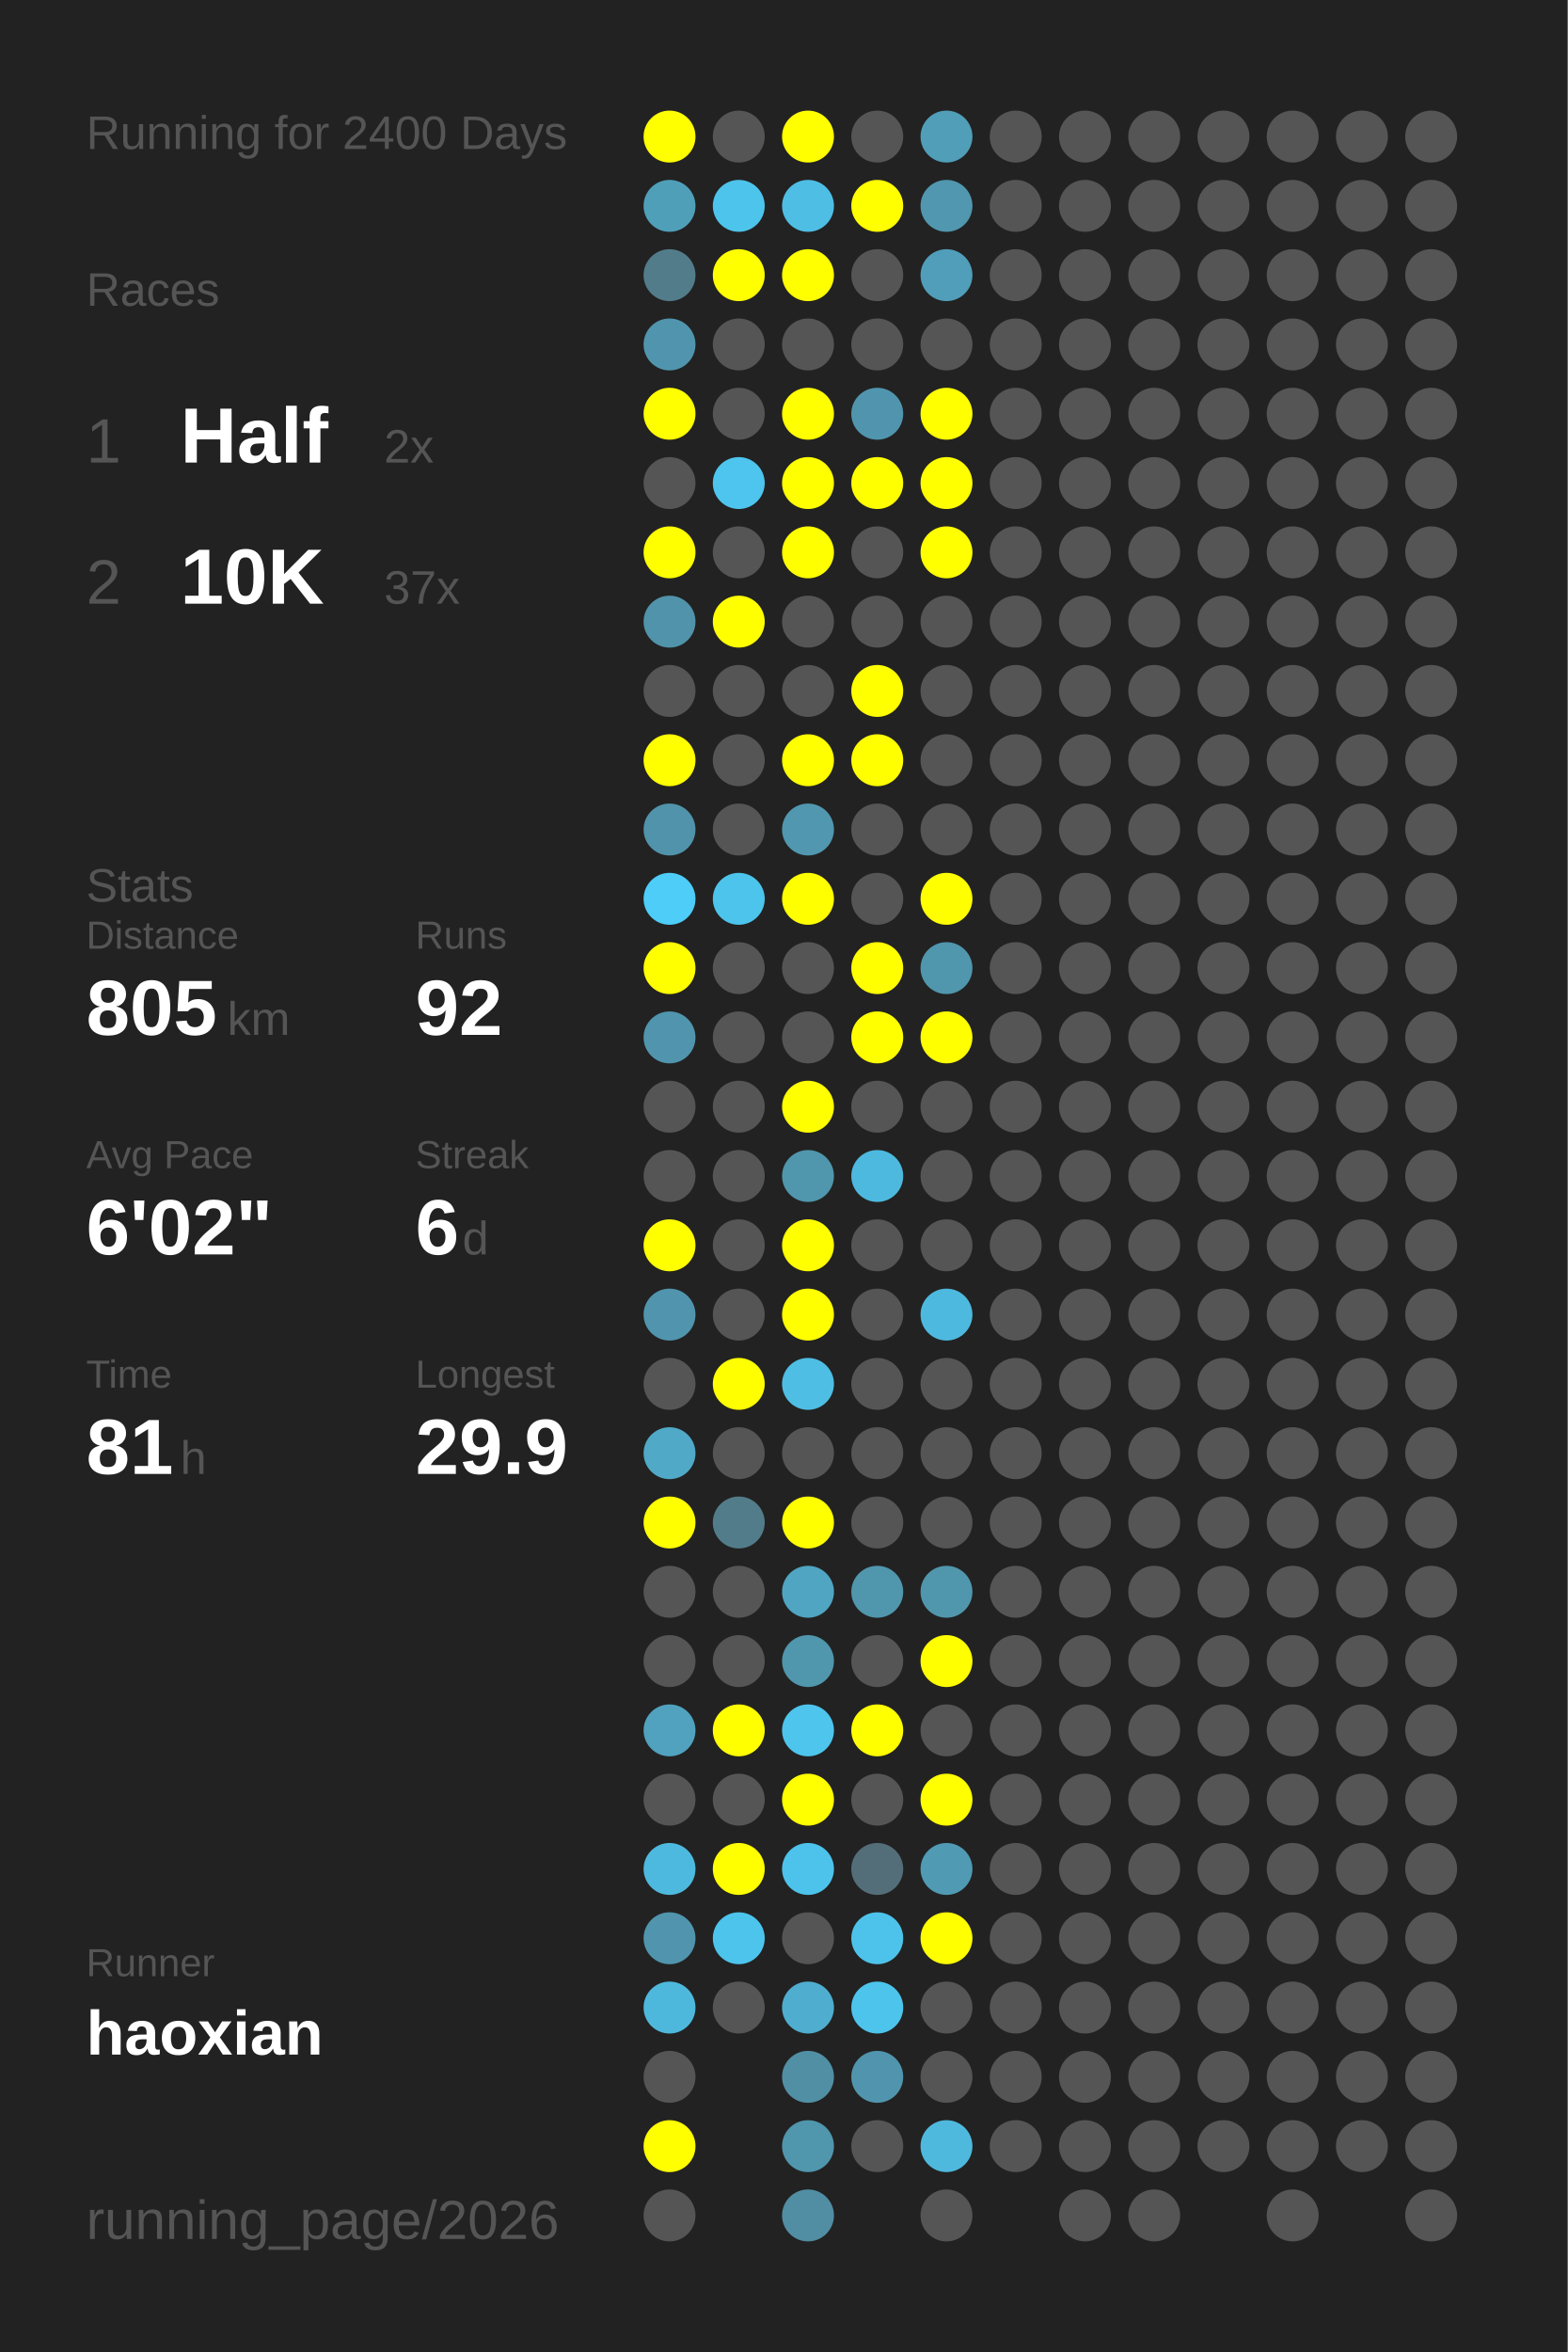
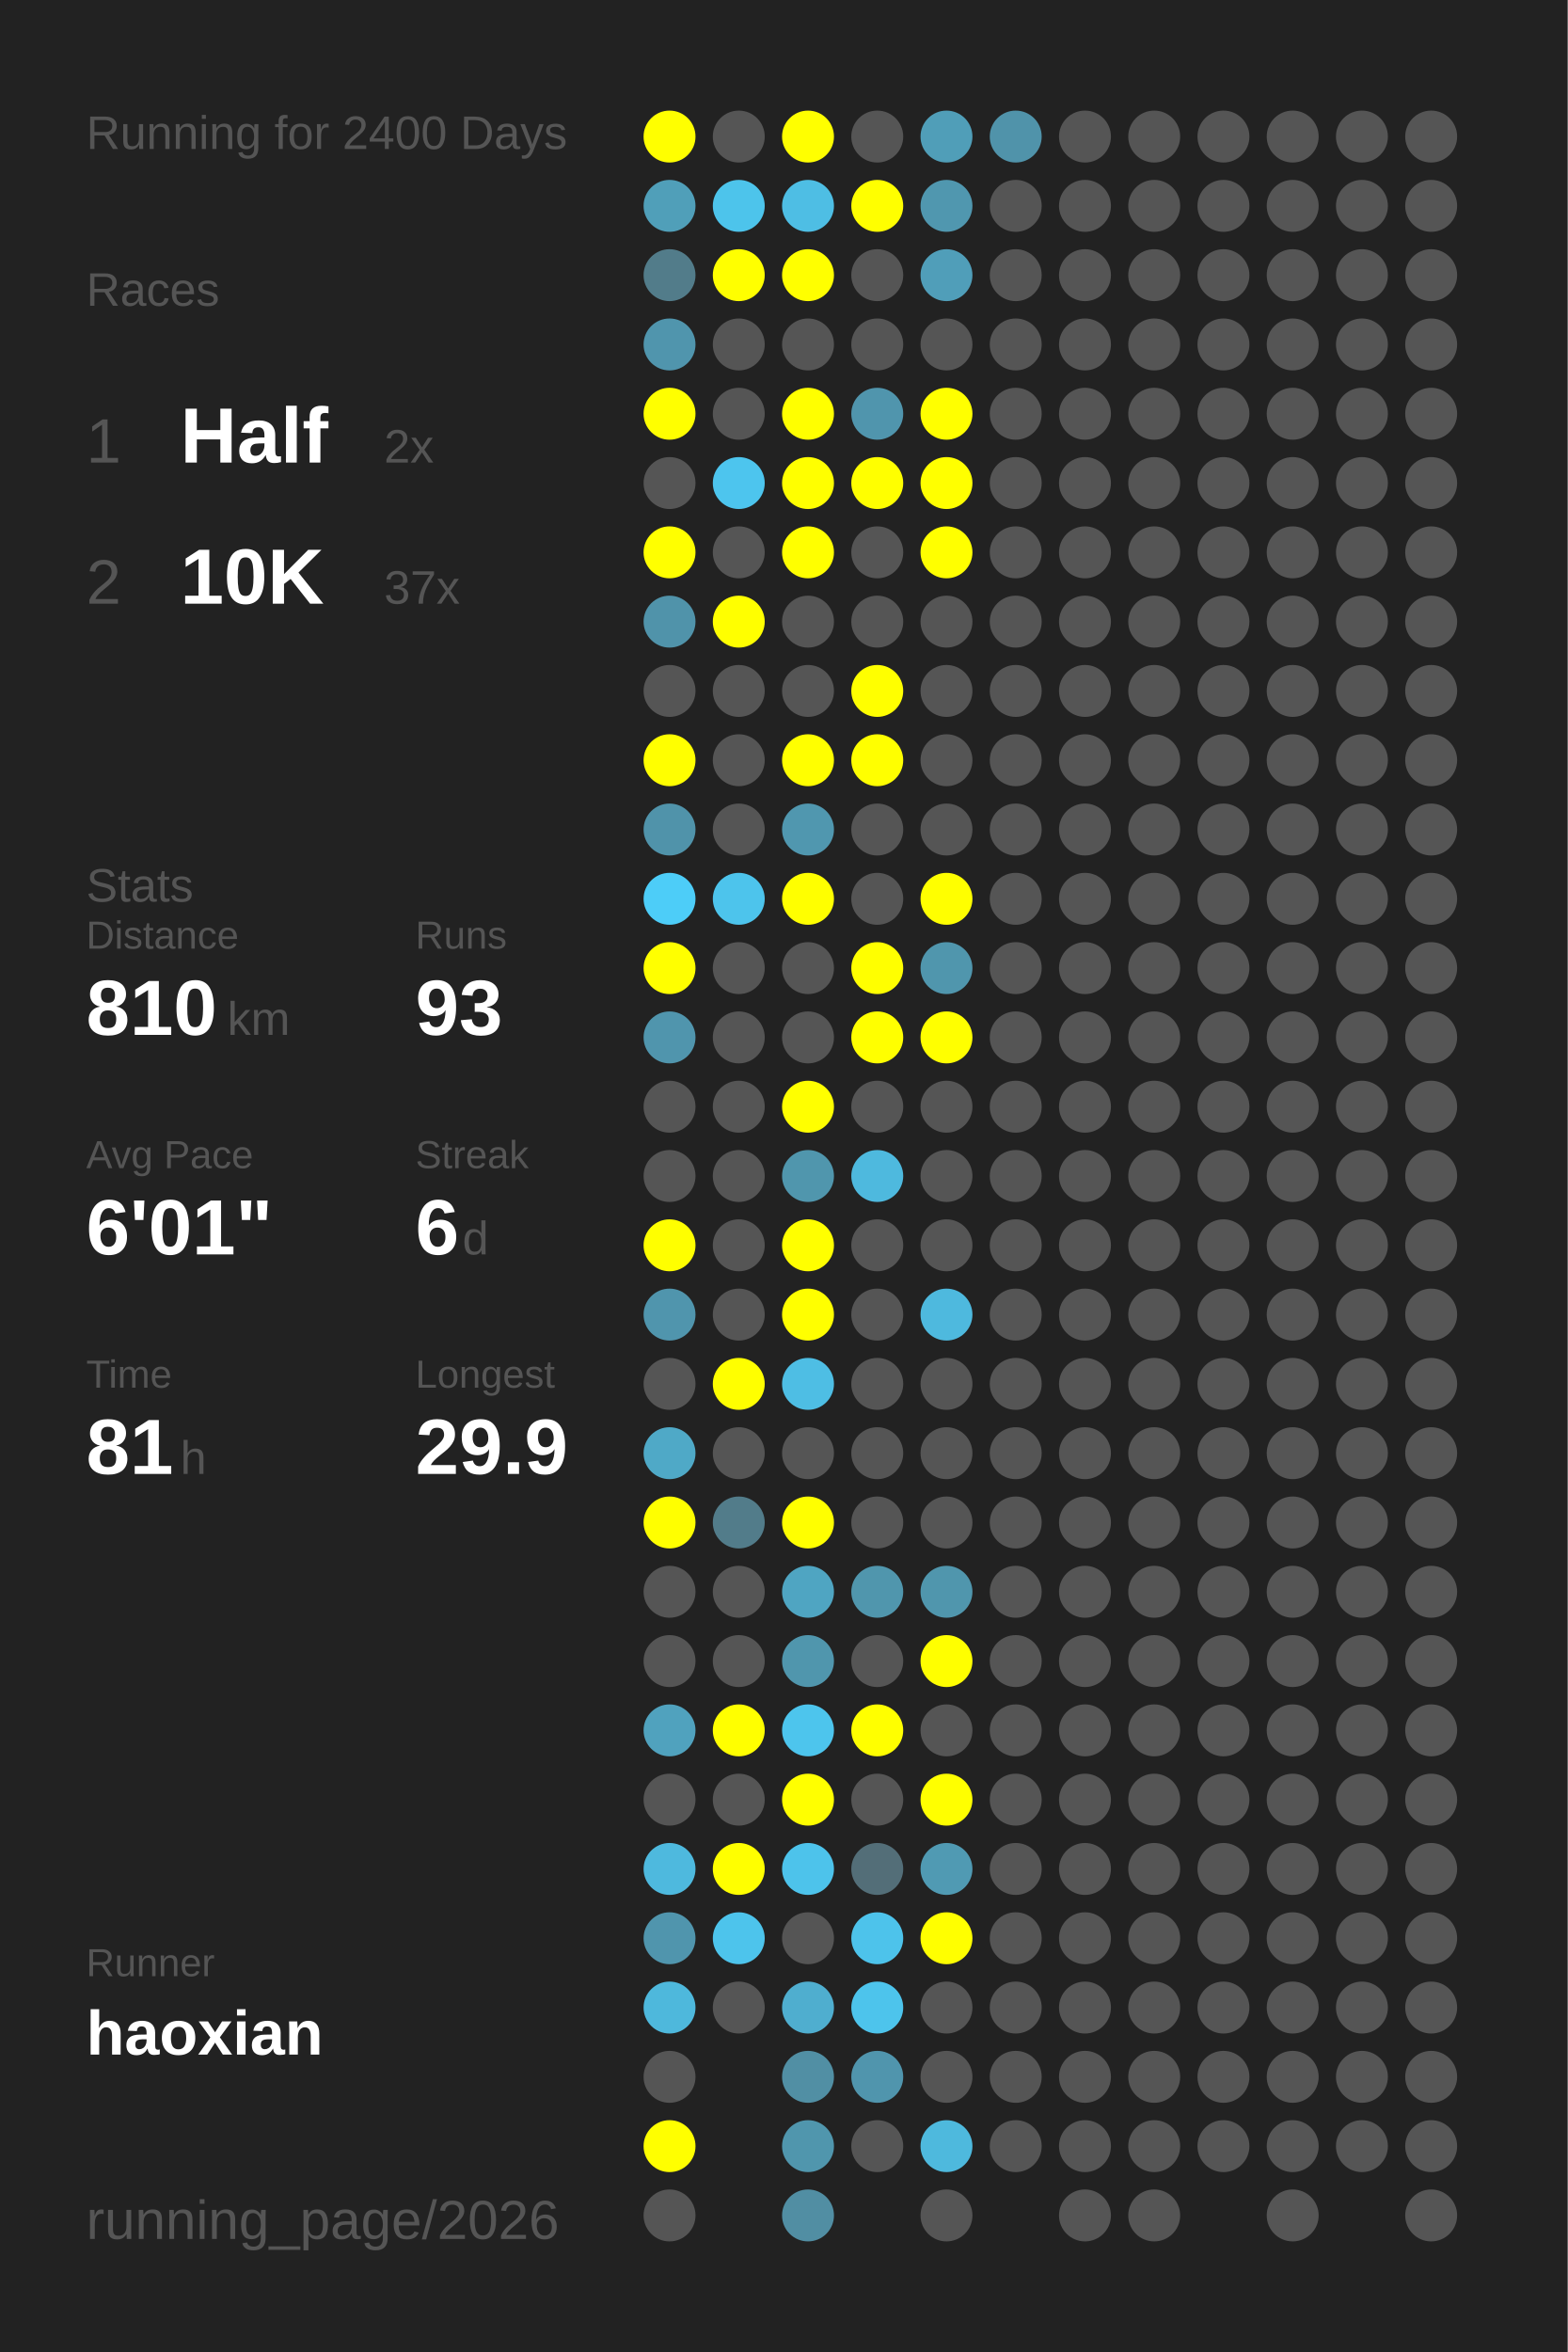
<svg xmlns="http://www.w3.org/2000/svg" baseProfile="full" height="300mm" version="1.1" viewBox="0,0,200,300" width="200mm">
  <defs />
  <rect fill="#222222" height="300" width="200" x="0" y="0" />
  <text fill="#555555" style="font-size:6px; font-family:Arial;" x="11" y="19">Running for 2400 Days</text>
  <text fill="#555555" style="font-size:6px; font-family:Arial;" x="11" y="39">Races</text>
  <text fill="#555555" style="font-size:8px; font-family:Arial;" x="11" y="59">1</text>
  <text fill="#FFFFFF" style="font-size:10px; font-family:Arial; font-weight:bold;" x="23" y="59">Half</text>
  <text fill="#555555" style="font-size:6px; font-family:Arial;" x="49" y="59">2x</text>
  <text fill="#555555" style="font-size:8px; font-family:Arial;" x="11" y="77">2</text>
  <text fill="#FFFFFF" style="font-size:10px; font-family:Arial; font-weight:bold;" x="23" y="77">10K</text>
  <text fill="#555555" style="font-size:6px; font-family:Arial;" x="49" y="77">37x</text>
  <text fill="#555555" style="font-size:6px; font-family:Arial;" x="11" y="115">Stats</text>
  <text fill="#555555" style="font-size:5px; font-family:Arial;" x="11" y="121">Distance</text>
-   <text fill="#FFFFFF" style="font-size:10px; font-family:Arial; font-weight:bold;" x="11" y="132">805</text>
+   <text fill="#FFFFFF" style="font-size:10px; font-family:Arial; font-weight:bold;" x="11" y="132">810</text>
  <text fill="#555555" style="font-size:6px; font-family:Arial;" x="29" y="132">km</text>
  <text fill="#555555" style="font-size:5px; font-family:Arial;" x="53" y="121">Runs</text>
-   <text fill="#FFFFFF" style="font-size:10px; font-family:Arial; font-weight:bold;" x="53" y="132">92</text>
+   <text fill="#FFFFFF" style="font-size:10px; font-family:Arial; font-weight:bold;" x="53" y="132">93</text>
  <text fill="#555555" style="font-size:5px; font-family:Arial;" x="11" y="149">Avg Pace</text>
-   <text fill="#FFFFFF" style="font-size:10px; font-family:Arial; font-weight:bold;" x="11" y="160">6'02"</text>
+   <text fill="#FFFFFF" style="font-size:10px; font-family:Arial; font-weight:bold;" x="11" y="160">6'01"</text>
  <text fill="#555555" style="font-size:5px; font-family:Arial;" x="53" y="149">Streak</text>
  <text fill="#FFFFFF" style="font-size:10px; font-family:Arial; font-weight:bold;" x="53" y="160">6</text>
  <text fill="#555555" style="font-size:6px; font-family:Arial;" x="59" y="160">d</text>
  <text fill="#555555" style="font-size:5px; font-family:Arial;" x="11" y="177">Time</text>
  <text fill="#FFFFFF" style="font-size:10px; font-family:Arial; font-weight:bold;" x="11" y="188">81</text>
  <text fill="#555555" style="font-size:6px; font-family:Arial;" x="23" y="188">h</text>
  <text fill="#555555" style="font-size:5px; font-family:Arial;" x="53" y="177">Longest</text>
  <text fill="#FFFFFF" style="font-size:10px; font-family:Arial; font-weight:bold;" x="53" y="188">29.9</text>
  <text fill="#555555" style="font-size:5px; font-family:Arial;" x="11" y="252.065">Runner</text>
  <text fill="#FFFFFF" style="font-size:8px; font-family:Arial; font-weight:bold;" x="11" y="262.065">haoxian</text>
  <text fill="#555555" style="font-size:7px; font-family:Arial;" x="11" y="285.581">running_page/2026</text>
  <circle cx="85.417" cy="17.419" fill="#FFFF00" r="3.312" />
  <circle cx="85.417" cy="26.258" fill="#509fb9" r="3.312" />
  <circle cx="85.417" cy="35.097" fill="#527c8a" r="3.312" />
  <circle cx="85.417" cy="43.935" fill="#5095ad" r="3.312" />
  <circle cx="85.417" cy="52.774" fill="#FFFF00" r="3.312" />
  <circle cx="85.417" cy="61.613" fill="#555555" r="3.312" />
  <circle cx="85.417" cy="70.452" fill="#FFFF00" r="3.312" />
  <circle cx="85.417" cy="79.29" fill="#5093aa" r="3.312" />
  <circle cx="85.417" cy="88.129" fill="#555555" r="3.312" />
  <circle cx="85.417" cy="96.968" fill="#FFFF00" r="3.312" />
  <circle cx="85.417" cy="105.806" fill="#5093aa" r="3.312" />
  <circle cx="85.417" cy="114.645" fill="#4dcdf8" r="3.312" />
  <circle cx="85.417" cy="123.484" fill="#FFFF00" r="3.312" />
  <circle cx="85.417" cy="132.323" fill="#5095ad" r="3.312" />
  <circle cx="85.417" cy="141.161" fill="#555555" r="3.312" />
  <circle cx="85.417" cy="150" fill="#555555" r="3.312" />
  <circle cx="85.417" cy="158.839" fill="#FFFF00" r="3.312" />
  <circle cx="85.417" cy="167.677" fill="#5095ad" r="3.312" />
  <circle cx="85.417" cy="176.516" fill="#555555" r="3.312" />
  <circle cx="85.417" cy="185.355" fill="#4fa9c7" r="3.312" />
  <circle cx="85.417" cy="194.194" fill="#FFFF00" r="3.312" />
  <circle cx="85.417" cy="203.032" fill="#555555" r="3.312" />
  <circle cx="85.417" cy="211.871" fill="#555555" r="3.312" />
  <circle cx="85.417" cy="220.71" fill="#50a2be" r="3.312" />
  <circle cx="85.417" cy="229.548" fill="#555555" r="3.312" />
  <circle cx="85.417" cy="238.387" fill="#4eb9de" r="3.312" />
  <circle cx="85.417" cy="247.226" fill="#5095ad" r="3.312" />
  <circle cx="85.417" cy="256.065" fill="#4eb8dc" r="3.312" />
  <circle cx="85.417" cy="264.903" fill="#555555" r="3.312" />
  <circle cx="85.417" cy="273.742" fill="#FFFF00" r="3.312" />
  <circle cx="85.417" cy="282.581" fill="#555555" r="3.312" />
  <circle cx="94.25" cy="17.419" fill="#555555" r="3.312" />
  <circle cx="94.25" cy="26.258" fill="#4dc4eb" r="3.312" />
  <circle cx="94.25" cy="35.097" fill="#FFFF00" r="3.312" />
  <circle cx="94.25" cy="43.935" fill="#555555" r="3.312" />
  <circle cx="94.25" cy="52.774" fill="#555555" r="3.312" />
  <circle cx="94.25" cy="61.613" fill="#4dc5ee" r="3.312" />
  <circle cx="94.25" cy="70.452" fill="#555555" r="3.312" />
  <circle cx="94.25" cy="79.29" fill="#FFFF00" r="3.312" />
  <circle cx="94.25" cy="88.129" fill="#555555" r="3.312" />
  <circle cx="94.25" cy="96.968" fill="#555555" r="3.312" />
  <circle cx="94.25" cy="105.806" fill="#555555" r="3.312" />
  <circle cx="94.25" cy="114.645" fill="#4dc4ec" r="3.312" />
  <circle cx="94.25" cy="123.484" fill="#555555" r="3.312" />
  <circle cx="94.25" cy="132.323" fill="#555555" r="3.312" />
  <circle cx="94.25" cy="141.161" fill="#555555" r="3.312" />
  <circle cx="94.25" cy="150" fill="#555555" r="3.312" />
  <circle cx="94.25" cy="158.839" fill="#555555" r="3.312" />
  <circle cx="94.25" cy="167.677" fill="#555555" r="3.312" />
  <circle cx="94.25" cy="176.516" fill="#FFFF00" r="3.312" />
  <circle cx="94.25" cy="185.355" fill="#555555" r="3.312" />
  <circle cx="94.25" cy="194.194" fill="#527c8a" r="3.312" />
  <circle cx="94.25" cy="203.032" fill="#555555" r="3.312" />
  <circle cx="94.25" cy="211.871" fill="#555555" r="3.312" />
  <circle cx="94.25" cy="220.71" fill="#FFFF00" r="3.312" />
  <circle cx="94.25" cy="229.548" fill="#555555" r="3.312" />
  <circle cx="94.25" cy="238.387" fill="#FFFF00" r="3.312" />
  <circle cx="94.25" cy="247.226" fill="#4dc4ec" r="3.312" />
  <circle cx="94.25" cy="256.065" fill="#555555" r="3.312" />
  <circle cx="103.083" cy="17.419" fill="#FFFF00" r="3.312" />
  <circle cx="103.083" cy="26.258" fill="#4ebee4" r="3.312" />
  <circle cx="103.083" cy="35.097" fill="#FFFF00" r="3.312" />
  <circle cx="103.083" cy="43.935" fill="#555555" r="3.312" />
  <circle cx="103.083" cy="52.774" fill="#FFFF00" r="3.312" />
  <circle cx="103.083" cy="61.613" fill="#FFFF00" r="3.312" />
  <circle cx="103.083" cy="70.452" fill="#FFFF00" r="3.312" />
  <circle cx="103.083" cy="79.29" fill="#555555" r="3.312" />
  <circle cx="103.083" cy="88.129" fill="#555555" r="3.312" />
  <circle cx="103.083" cy="96.968" fill="#FFFF00" r="3.312" />
  <circle cx="103.083" cy="105.806" fill="#5097af" r="3.312" />
  <circle cx="103.083" cy="114.645" fill="#FFFF00" r="3.312" />
  <circle cx="103.083" cy="123.484" fill="#555555" r="3.312" />
  <circle cx="103.083" cy="132.323" fill="#555555" r="3.312" />
  <circle cx="103.083" cy="141.161" fill="#FFFF00" r="3.312" />
  <circle cx="103.083" cy="150" fill="#5096ad" r="3.312" />
  <circle cx="103.083" cy="158.839" fill="#FFFF00" r="3.312" />
  <circle cx="103.083" cy="167.677" fill="#FFFF00" r="3.312" />
  <circle cx="103.083" cy="176.516" fill="#4ebee4" r="3.312" />
  <circle cx="103.083" cy="185.355" fill="#555555" r="3.312" />
  <circle cx="103.083" cy="194.194" fill="#FFFF00" r="3.312" />
  <circle cx="103.083" cy="203.032" fill="#4fa5c2" r="3.312" />
  <circle cx="103.083" cy="211.871" fill="#5096ad" r="3.312" />
  <circle cx="103.083" cy="220.71" fill="#4dc5ed" r="3.312" />
  <circle cx="103.083" cy="229.548" fill="#FFFF00" r="3.312" />
  <circle cx="103.083" cy="238.387" fill="#4dc3eb" r="3.312" />
  <circle cx="103.083" cy="247.226" fill="#555555" r="3.312" />
  <circle cx="103.083" cy="256.065" fill="#4faecf" r="3.312" />
  <circle cx="103.083" cy="264.903" fill="#518fa4" r="3.312" />
  <circle cx="103.083" cy="273.742" fill="#5096ad" r="3.312" />
  <circle cx="103.083" cy="282.581" fill="#518ea3" r="3.312" />
  <circle cx="111.917" cy="17.419" fill="#555555" r="3.312" />
  <circle cx="111.917" cy="26.258" fill="#FFFF00" r="3.312" />
  <circle cx="111.917" cy="35.097" fill="#555555" r="3.312" />
  <circle cx="111.917" cy="43.935" fill="#555555" r="3.312" />
  <circle cx="111.917" cy="52.774" fill="#5095ad" r="3.312" />
  <circle cx="111.917" cy="61.613" fill="#FFFF00" r="3.312" />
  <circle cx="111.917" cy="70.452" fill="#555555" r="3.312" />
  <circle cx="111.917" cy="79.29" fill="#555555" r="3.312" />
  <circle cx="111.917" cy="88.129" fill="#FFFF00" r="3.312" />
  <circle cx="111.917" cy="96.968" fill="#FFFF00" r="3.312" />
  <circle cx="111.917" cy="105.806" fill="#555555" r="3.312" />
  <circle cx="111.917" cy="114.645" fill="#555555" r="3.312" />
  <circle cx="111.917" cy="123.484" fill="#FFFF00" r="3.312" />
  <circle cx="111.917" cy="132.323" fill="#FFFF00" r="3.312" />
  <circle cx="111.917" cy="141.161" fill="#555555" r="3.312" />
  <circle cx="111.917" cy="150" fill="#4eb9de" r="3.312" />
  <circle cx="111.917" cy="158.839" fill="#555555" r="3.312" />
  <circle cx="111.917" cy="167.677" fill="#555555" r="3.312" />
  <circle cx="111.917" cy="176.516" fill="#555555" r="3.312" />
  <circle cx="111.917" cy="185.355" fill="#555555" r="3.312" />
  <circle cx="111.917" cy="194.194" fill="#555555" r="3.312" />
  <circle cx="111.917" cy="203.032" fill="#5096ad" r="3.312" />
  <circle cx="111.917" cy="211.871" fill="#555555" r="3.312" />
  <circle cx="111.917" cy="220.71" fill="#FFFF00" r="3.312" />
  <circle cx="111.917" cy="229.548" fill="#555555" r="3.312" />
  <circle cx="111.917" cy="238.387" fill="#536e78" r="3.312" />
  <circle cx="111.917" cy="247.226" fill="#4dc3eb" r="3.312" />
  <circle cx="111.917" cy="256.065" fill="#4dc4ec" r="3.312" />
  <circle cx="111.917" cy="264.903" fill="#5095ad" r="3.312" />
  <circle cx="111.917" cy="273.742" fill="#555555" r="3.312" />
  <circle cx="120.75" cy="17.419" fill="#509eb8" r="3.312" />
  <circle cx="120.75" cy="26.258" fill="#5097af" r="3.312" />
  <circle cx="120.75" cy="35.097" fill="#509eb9" r="3.312" />
  <circle cx="120.75" cy="43.935" fill="#555555" r="3.312" />
  <circle cx="120.75" cy="52.774" fill="#FFFF00" r="3.312" />
  <circle cx="120.75" cy="61.613" fill="#FFFF00" r="3.312" />
  <circle cx="120.75" cy="70.452" fill="#FFFF00" r="3.312" />
  <circle cx="120.75" cy="79.29" fill="#555555" r="3.312" />
  <circle cx="120.75" cy="88.129" fill="#555555" r="3.312" />
  <circle cx="120.75" cy="96.968" fill="#555555" r="3.312" />
  <circle cx="120.75" cy="105.806" fill="#555555" r="3.312" />
  <circle cx="120.75" cy="114.645" fill="#FFFF00" r="3.312" />
  <circle cx="120.75" cy="123.484" fill="#5096ad" r="3.312" />
  <circle cx="120.75" cy="132.323" fill="#FFFF00" r="3.312" />
  <circle cx="120.75" cy="141.161" fill="#555555" r="3.312" />
  <circle cx="120.75" cy="150" fill="#555555" r="3.312" />
  <circle cx="120.75" cy="158.839" fill="#555555" r="3.312" />
  <circle cx="120.75" cy="167.677" fill="#4eb9de" r="3.312" />
  <circle cx="120.75" cy="176.516" fill="#555555" r="3.312" />
  <circle cx="120.75" cy="185.355" fill="#555555" r="3.312" />
  <circle cx="120.75" cy="194.194" fill="#555555" r="3.312" />
  <circle cx="120.75" cy="203.032" fill="#5096ad" r="3.312" />
  <circle cx="120.75" cy="211.871" fill="#FFFF00" r="3.312" />
  <circle cx="120.75" cy="220.71" fill="#555555" r="3.312" />
  <circle cx="120.75" cy="229.548" fill="#FFFF00" r="3.312" />
  <circle cx="120.75" cy="238.387" fill="#509ab3" r="3.312" />
  <circle cx="120.75" cy="247.226" fill="#FFFF00" r="3.312" />
  <circle cx="120.75" cy="256.065" fill="#555555" r="3.312" />
  <circle cx="120.75" cy="264.903" fill="#555555" r="3.312" />
  <circle cx="120.75" cy="273.742" fill="#4eb9dd" r="3.312" />
  <circle cx="120.75" cy="282.581" fill="#555555" r="3.312" />
-   <circle cx="129.583" cy="17.419" fill="#555555" r="3.312" />
+   <circle cx="129.583" cy="17.419" fill="#5093aa" r="3.312" />
  <circle cx="129.583" cy="26.258" fill="#555555" r="3.312" />
  <circle cx="129.583" cy="35.097" fill="#555555" r="3.312" />
  <circle cx="129.583" cy="43.935" fill="#555555" r="3.312" />
  <circle cx="129.583" cy="52.774" fill="#555555" r="3.312" />
  <circle cx="129.583" cy="61.613" fill="#555555" r="3.312" />
  <circle cx="129.583" cy="70.452" fill="#555555" r="3.312" />
  <circle cx="129.583" cy="79.29" fill="#555555" r="3.312" />
  <circle cx="129.583" cy="88.129" fill="#555555" r="3.312" />
  <circle cx="129.583" cy="96.968" fill="#555555" r="3.312" />
  <circle cx="129.583" cy="105.806" fill="#555555" r="3.312" />
  <circle cx="129.583" cy="114.645" fill="#555555" r="3.312" />
  <circle cx="129.583" cy="123.484" fill="#555555" r="3.312" />
  <circle cx="129.583" cy="132.323" fill="#555555" r="3.312" />
  <circle cx="129.583" cy="141.161" fill="#555555" r="3.312" />
  <circle cx="129.583" cy="150" fill="#555555" r="3.312" />
  <circle cx="129.583" cy="158.839" fill="#555555" r="3.312" />
  <circle cx="129.583" cy="167.677" fill="#555555" r="3.312" />
  <circle cx="129.583" cy="176.516" fill="#555555" r="3.312" />
  <circle cx="129.583" cy="185.355" fill="#555555" r="3.312" />
  <circle cx="129.583" cy="194.194" fill="#555555" r="3.312" />
  <circle cx="129.583" cy="203.032" fill="#555555" r="3.312" />
  <circle cx="129.583" cy="211.871" fill="#555555" r="3.312" />
  <circle cx="129.583" cy="220.71" fill="#555555" r="3.312" />
  <circle cx="129.583" cy="229.548" fill="#555555" r="3.312" />
  <circle cx="129.583" cy="238.387" fill="#555555" r="3.312" />
  <circle cx="129.583" cy="247.226" fill="#555555" r="3.312" />
  <circle cx="129.583" cy="256.065" fill="#555555" r="3.312" />
  <circle cx="129.583" cy="264.903" fill="#555555" r="3.312" />
  <circle cx="129.583" cy="273.742" fill="#555555" r="3.312" />
  <circle cx="138.417" cy="17.419" fill="#555555" r="3.312" />
  <circle cx="138.417" cy="26.258" fill="#555555" r="3.312" />
  <circle cx="138.417" cy="35.097" fill="#555555" r="3.312" />
  <circle cx="138.417" cy="43.935" fill="#555555" r="3.312" />
  <circle cx="138.417" cy="52.774" fill="#555555" r="3.312" />
  <circle cx="138.417" cy="61.613" fill="#555555" r="3.312" />
  <circle cx="138.417" cy="70.452" fill="#555555" r="3.312" />
  <circle cx="138.417" cy="79.29" fill="#555555" r="3.312" />
  <circle cx="138.417" cy="88.129" fill="#555555" r="3.312" />
  <circle cx="138.417" cy="96.968" fill="#555555" r="3.312" />
  <circle cx="138.417" cy="105.806" fill="#555555" r="3.312" />
  <circle cx="138.417" cy="114.645" fill="#555555" r="3.312" />
  <circle cx="138.417" cy="123.484" fill="#555555" r="3.312" />
  <circle cx="138.417" cy="132.323" fill="#555555" r="3.312" />
  <circle cx="138.417" cy="141.161" fill="#555555" r="3.312" />
  <circle cx="138.417" cy="150" fill="#555555" r="3.312" />
  <circle cx="138.417" cy="158.839" fill="#555555" r="3.312" />
  <circle cx="138.417" cy="167.677" fill="#555555" r="3.312" />
  <circle cx="138.417" cy="176.516" fill="#555555" r="3.312" />
  <circle cx="138.417" cy="185.355" fill="#555555" r="3.312" />
  <circle cx="138.417" cy="194.194" fill="#555555" r="3.312" />
  <circle cx="138.417" cy="203.032" fill="#555555" r="3.312" />
  <circle cx="138.417" cy="211.871" fill="#555555" r="3.312" />
  <circle cx="138.417" cy="220.71" fill="#555555" r="3.312" />
  <circle cx="138.417" cy="229.548" fill="#555555" r="3.312" />
  <circle cx="138.417" cy="238.387" fill="#555555" r="3.312" />
  <circle cx="138.417" cy="247.226" fill="#555555" r="3.312" />
  <circle cx="138.417" cy="256.065" fill="#555555" r="3.312" />
  <circle cx="138.417" cy="264.903" fill="#555555" r="3.312" />
  <circle cx="138.417" cy="273.742" fill="#555555" r="3.312" />
  <circle cx="138.417" cy="282.581" fill="#555555" r="3.312" />
  <circle cx="147.25" cy="17.419" fill="#555555" r="3.312" />
  <circle cx="147.25" cy="26.258" fill="#555555" r="3.312" />
  <circle cx="147.25" cy="35.097" fill="#555555" r="3.312" />
  <circle cx="147.25" cy="43.935" fill="#555555" r="3.312" />
  <circle cx="147.25" cy="52.774" fill="#555555" r="3.312" />
  <circle cx="147.25" cy="61.613" fill="#555555" r="3.312" />
  <circle cx="147.25" cy="70.452" fill="#555555" r="3.312" />
  <circle cx="147.25" cy="79.29" fill="#555555" r="3.312" />
  <circle cx="147.25" cy="88.129" fill="#555555" r="3.312" />
  <circle cx="147.25" cy="96.968" fill="#555555" r="3.312" />
  <circle cx="147.25" cy="105.806" fill="#555555" r="3.312" />
  <circle cx="147.25" cy="114.645" fill="#555555" r="3.312" />
  <circle cx="147.25" cy="123.484" fill="#555555" r="3.312" />
  <circle cx="147.25" cy="132.323" fill="#555555" r="3.312" />
  <circle cx="147.25" cy="141.161" fill="#555555" r="3.312" />
  <circle cx="147.25" cy="150" fill="#555555" r="3.312" />
  <circle cx="147.25" cy="158.839" fill="#555555" r="3.312" />
  <circle cx="147.25" cy="167.677" fill="#555555" r="3.312" />
  <circle cx="147.25" cy="176.516" fill="#555555" r="3.312" />
  <circle cx="147.25" cy="185.355" fill="#555555" r="3.312" />
  <circle cx="147.25" cy="194.194" fill="#555555" r="3.312" />
  <circle cx="147.25" cy="203.032" fill="#555555" r="3.312" />
  <circle cx="147.25" cy="211.871" fill="#555555" r="3.312" />
  <circle cx="147.25" cy="220.71" fill="#555555" r="3.312" />
  <circle cx="147.25" cy="229.548" fill="#555555" r="3.312" />
  <circle cx="147.25" cy="238.387" fill="#555555" r="3.312" />
  <circle cx="147.25" cy="247.226" fill="#555555" r="3.312" />
  <circle cx="147.25" cy="256.065" fill="#555555" r="3.312" />
  <circle cx="147.25" cy="264.903" fill="#555555" r="3.312" />
  <circle cx="147.25" cy="273.742" fill="#555555" r="3.312" />
  <circle cx="147.25" cy="282.581" fill="#555555" r="3.312" />
  <circle cx="156.083" cy="17.419" fill="#555555" r="3.312" />
  <circle cx="156.083" cy="26.258" fill="#555555" r="3.312" />
  <circle cx="156.083" cy="35.097" fill="#555555" r="3.312" />
  <circle cx="156.083" cy="43.935" fill="#555555" r="3.312" />
  <circle cx="156.083" cy="52.774" fill="#555555" r="3.312" />
  <circle cx="156.083" cy="61.613" fill="#555555" r="3.312" />
  <circle cx="156.083" cy="70.452" fill="#555555" r="3.312" />
  <circle cx="156.083" cy="79.29" fill="#555555" r="3.312" />
  <circle cx="156.083" cy="88.129" fill="#555555" r="3.312" />
  <circle cx="156.083" cy="96.968" fill="#555555" r="3.312" />
  <circle cx="156.083" cy="105.806" fill="#555555" r="3.312" />
  <circle cx="156.083" cy="114.645" fill="#555555" r="3.312" />
  <circle cx="156.083" cy="123.484" fill="#555555" r="3.312" />
  <circle cx="156.083" cy="132.323" fill="#555555" r="3.312" />
  <circle cx="156.083" cy="141.161" fill="#555555" r="3.312" />
  <circle cx="156.083" cy="150" fill="#555555" r="3.312" />
  <circle cx="156.083" cy="158.839" fill="#555555" r="3.312" />
  <circle cx="156.083" cy="167.677" fill="#555555" r="3.312" />
  <circle cx="156.083" cy="176.516" fill="#555555" r="3.312" />
  <circle cx="156.083" cy="185.355" fill="#555555" r="3.312" />
  <circle cx="156.083" cy="194.194" fill="#555555" r="3.312" />
  <circle cx="156.083" cy="203.032" fill="#555555" r="3.312" />
  <circle cx="156.083" cy="211.871" fill="#555555" r="3.312" />
  <circle cx="156.083" cy="220.71" fill="#555555" r="3.312" />
  <circle cx="156.083" cy="229.548" fill="#555555" r="3.312" />
  <circle cx="156.083" cy="238.387" fill="#555555" r="3.312" />
  <circle cx="156.083" cy="247.226" fill="#555555" r="3.312" />
  <circle cx="156.083" cy="256.065" fill="#555555" r="3.312" />
  <circle cx="156.083" cy="264.903" fill="#555555" r="3.312" />
  <circle cx="156.083" cy="273.742" fill="#555555" r="3.312" />
  <circle cx="164.917" cy="17.419" fill="#555555" r="3.312" />
  <circle cx="164.917" cy="26.258" fill="#555555" r="3.312" />
  <circle cx="164.917" cy="35.097" fill="#555555" r="3.312" />
  <circle cx="164.917" cy="43.935" fill="#555555" r="3.312" />
  <circle cx="164.917" cy="52.774" fill="#555555" r="3.312" />
  <circle cx="164.917" cy="61.613" fill="#555555" r="3.312" />
  <circle cx="164.917" cy="70.452" fill="#555555" r="3.312" />
  <circle cx="164.917" cy="79.29" fill="#555555" r="3.312" />
  <circle cx="164.917" cy="88.129" fill="#555555" r="3.312" />
  <circle cx="164.917" cy="96.968" fill="#555555" r="3.312" />
  <circle cx="164.917" cy="105.806" fill="#555555" r="3.312" />
  <circle cx="164.917" cy="114.645" fill="#555555" r="3.312" />
  <circle cx="164.917" cy="123.484" fill="#555555" r="3.312" />
  <circle cx="164.917" cy="132.323" fill="#555555" r="3.312" />
  <circle cx="164.917" cy="141.161" fill="#555555" r="3.312" />
  <circle cx="164.917" cy="150" fill="#555555" r="3.312" />
  <circle cx="164.917" cy="158.839" fill="#555555" r="3.312" />
  <circle cx="164.917" cy="167.677" fill="#555555" r="3.312" />
  <circle cx="164.917" cy="176.516" fill="#555555" r="3.312" />
  <circle cx="164.917" cy="185.355" fill="#555555" r="3.312" />
  <circle cx="164.917" cy="194.194" fill="#555555" r="3.312" />
  <circle cx="164.917" cy="203.032" fill="#555555" r="3.312" />
  <circle cx="164.917" cy="211.871" fill="#555555" r="3.312" />
  <circle cx="164.917" cy="220.71" fill="#555555" r="3.312" />
  <circle cx="164.917" cy="229.548" fill="#555555" r="3.312" />
  <circle cx="164.917" cy="238.387" fill="#555555" r="3.312" />
  <circle cx="164.917" cy="247.226" fill="#555555" r="3.312" />
  <circle cx="164.917" cy="256.065" fill="#555555" r="3.312" />
  <circle cx="164.917" cy="264.903" fill="#555555" r="3.312" />
  <circle cx="164.917" cy="273.742" fill="#555555" r="3.312" />
  <circle cx="164.917" cy="282.581" fill="#555555" r="3.312" />
  <circle cx="173.75" cy="17.419" fill="#555555" r="3.312" />
  <circle cx="173.75" cy="26.258" fill="#555555" r="3.312" />
  <circle cx="173.75" cy="35.097" fill="#555555" r="3.312" />
  <circle cx="173.75" cy="43.935" fill="#555555" r="3.312" />
  <circle cx="173.75" cy="52.774" fill="#555555" r="3.312" />
  <circle cx="173.75" cy="61.613" fill="#555555" r="3.312" />
  <circle cx="173.75" cy="70.452" fill="#555555" r="3.312" />
  <circle cx="173.75" cy="79.29" fill="#555555" r="3.312" />
  <circle cx="173.75" cy="88.129" fill="#555555" r="3.312" />
  <circle cx="173.75" cy="96.968" fill="#555555" r="3.312" />
  <circle cx="173.75" cy="105.806" fill="#555555" r="3.312" />
  <circle cx="173.75" cy="114.645" fill="#555555" r="3.312" />
  <circle cx="173.75" cy="123.484" fill="#555555" r="3.312" />
  <circle cx="173.75" cy="132.323" fill="#555555" r="3.312" />
  <circle cx="173.75" cy="141.161" fill="#555555" r="3.312" />
  <circle cx="173.75" cy="150" fill="#555555" r="3.312" />
  <circle cx="173.75" cy="158.839" fill="#555555" r="3.312" />
  <circle cx="173.75" cy="167.677" fill="#555555" r="3.312" />
  <circle cx="173.75" cy="176.516" fill="#555555" r="3.312" />
  <circle cx="173.75" cy="185.355" fill="#555555" r="3.312" />
  <circle cx="173.75" cy="194.194" fill="#555555" r="3.312" />
  <circle cx="173.75" cy="203.032" fill="#555555" r="3.312" />
  <circle cx="173.75" cy="211.871" fill="#555555" r="3.312" />
  <circle cx="173.75" cy="220.71" fill="#555555" r="3.312" />
  <circle cx="173.75" cy="229.548" fill="#555555" r="3.312" />
  <circle cx="173.75" cy="238.387" fill="#555555" r="3.312" />
  <circle cx="173.75" cy="247.226" fill="#555555" r="3.312" />
  <circle cx="173.75" cy="256.065" fill="#555555" r="3.312" />
  <circle cx="173.75" cy="264.903" fill="#555555" r="3.312" />
  <circle cx="173.75" cy="273.742" fill="#555555" r="3.312" />
  <circle cx="182.583" cy="17.419" fill="#555555" r="3.312" />
  <circle cx="182.583" cy="26.258" fill="#555555" r="3.312" />
  <circle cx="182.583" cy="35.097" fill="#555555" r="3.312" />
  <circle cx="182.583" cy="43.935" fill="#555555" r="3.312" />
  <circle cx="182.583" cy="52.774" fill="#555555" r="3.312" />
  <circle cx="182.583" cy="61.613" fill="#555555" r="3.312" />
  <circle cx="182.583" cy="70.452" fill="#555555" r="3.312" />
  <circle cx="182.583" cy="79.29" fill="#555555" r="3.312" />
  <circle cx="182.583" cy="88.129" fill="#555555" r="3.312" />
  <circle cx="182.583" cy="96.968" fill="#555555" r="3.312" />
  <circle cx="182.583" cy="105.806" fill="#555555" r="3.312" />
  <circle cx="182.583" cy="114.645" fill="#555555" r="3.312" />
  <circle cx="182.583" cy="123.484" fill="#555555" r="3.312" />
  <circle cx="182.583" cy="132.323" fill="#555555" r="3.312" />
  <circle cx="182.583" cy="141.161" fill="#555555" r="3.312" />
  <circle cx="182.583" cy="150" fill="#555555" r="3.312" />
  <circle cx="182.583" cy="158.839" fill="#555555" r="3.312" />
  <circle cx="182.583" cy="167.677" fill="#555555" r="3.312" />
  <circle cx="182.583" cy="176.516" fill="#555555" r="3.312" />
  <circle cx="182.583" cy="185.355" fill="#555555" r="3.312" />
  <circle cx="182.583" cy="194.194" fill="#555555" r="3.312" />
  <circle cx="182.583" cy="203.032" fill="#555555" r="3.312" />
  <circle cx="182.583" cy="211.871" fill="#555555" r="3.312" />
  <circle cx="182.583" cy="220.71" fill="#555555" r="3.312" />
  <circle cx="182.583" cy="229.548" fill="#555555" r="3.312" />
  <circle cx="182.583" cy="238.387" fill="#555555" r="3.312" />
  <circle cx="182.583" cy="247.226" fill="#555555" r="3.312" />
  <circle cx="182.583" cy="256.065" fill="#555555" r="3.312" />
  <circle cx="182.583" cy="264.903" fill="#555555" r="3.312" />
  <circle cx="182.583" cy="273.742" fill="#555555" r="3.312" />
  <circle cx="182.583" cy="282.581" fill="#555555" r="3.312" />
</svg>
